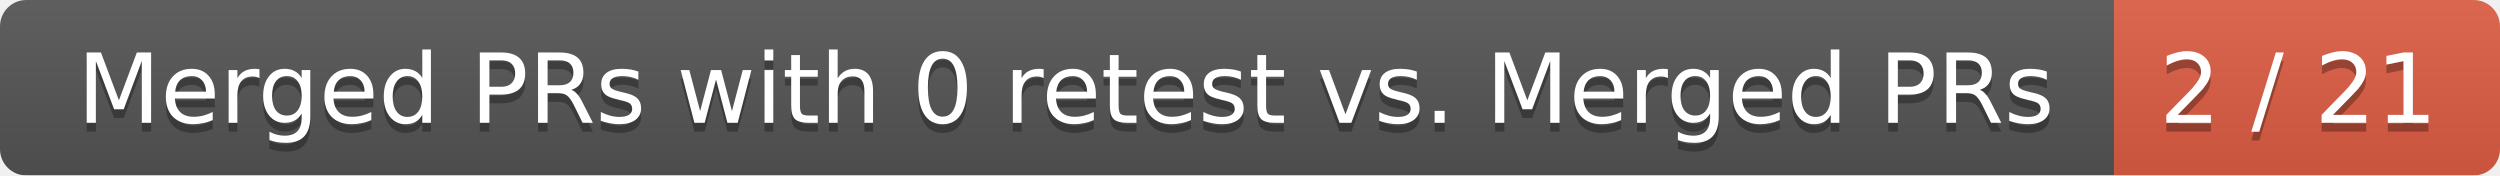
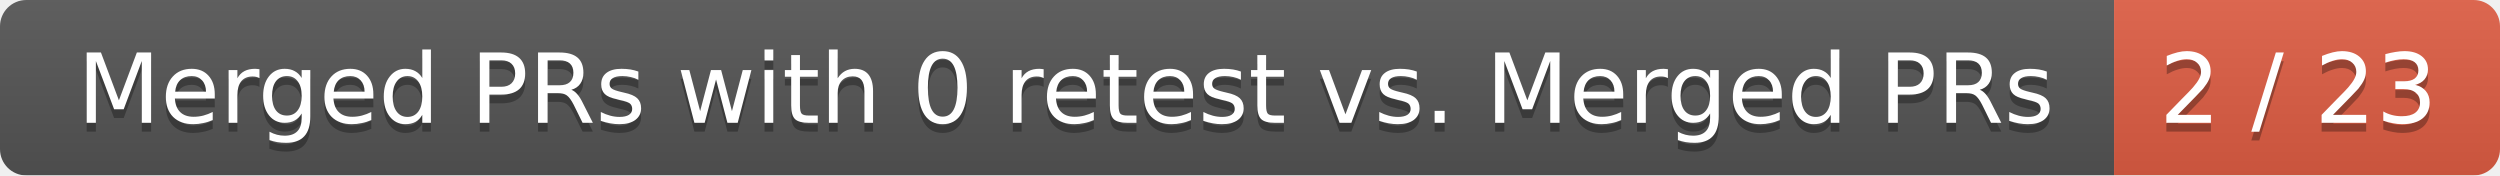
<svg xmlns="http://www.w3.org/2000/svg" width="285" height="20">
  <linearGradient id="smooth" x2="0" y2="100%">
    <stop offset="0" stop-color="#bbb" stop-opacity=".1" />
    <stop offset="1" stop-opacity=".1" />
  </linearGradient>
  <mask id="round">
    <rect width="285" height="20" rx="3" fill="#fff" />
  </mask>
  <g mask="url(#round)">
    <rect width="241" height="20" fill="#555" />
    <rect x="241" width="44" height="20" fill="#e05d44" />
    <rect width="285" height="20" fill="url(#smooth)" />
  </g>
  <g fill="#fff" text-anchor="middle" font-family="DejaVu Sans,Verdana,Geneva,sans-serif" font-size="11">
    <text x="121.5" y="15" fill="#010101" fill-opacity=".3">Merged PRs with 0 retest vs. Merged PRs</text>
    <text x="121.5" y="14">Merged PRs with 0 retest vs. Merged PRs</text>
-     <text x="262" y="15" fill="#010101" fill-opacity=".3">2 / 21</text>
-     <text x="262" y="14">2 / 21</text>
+     <text x="262" y="15" fill="#010101" fill-opacity=".3">2 / 23</text>
+     <text x="262" y="14">2 / 23</text>
  </g>
</svg>
